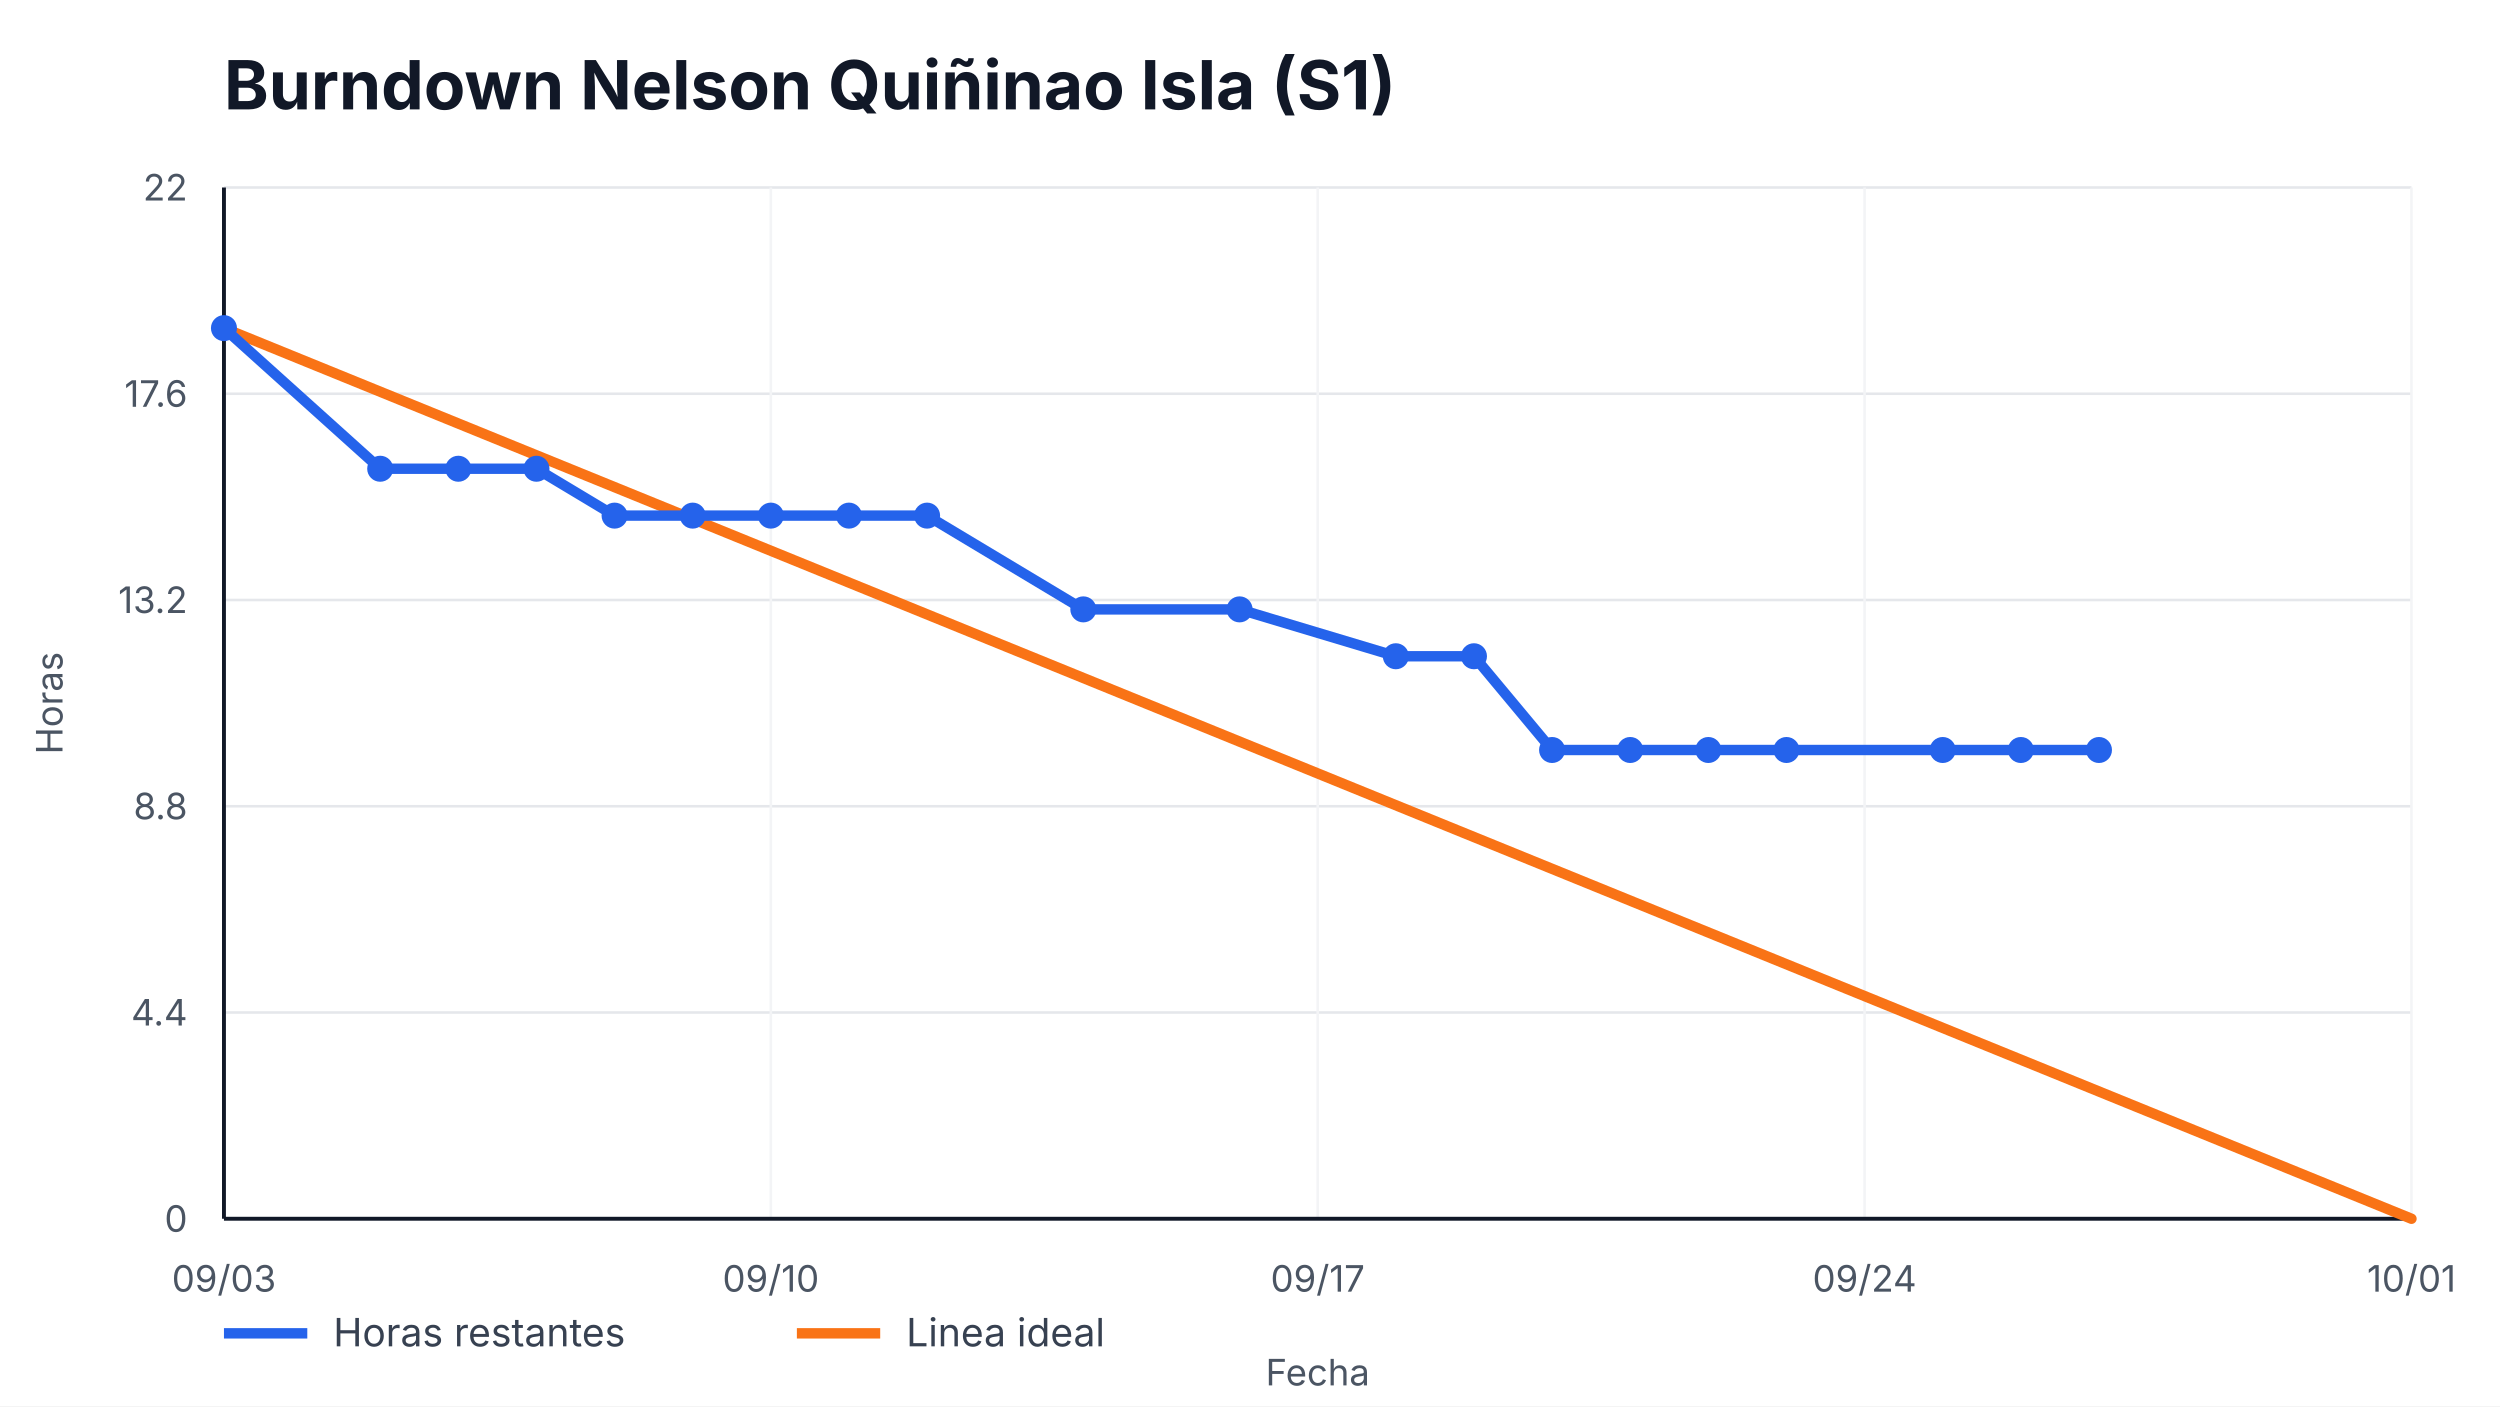
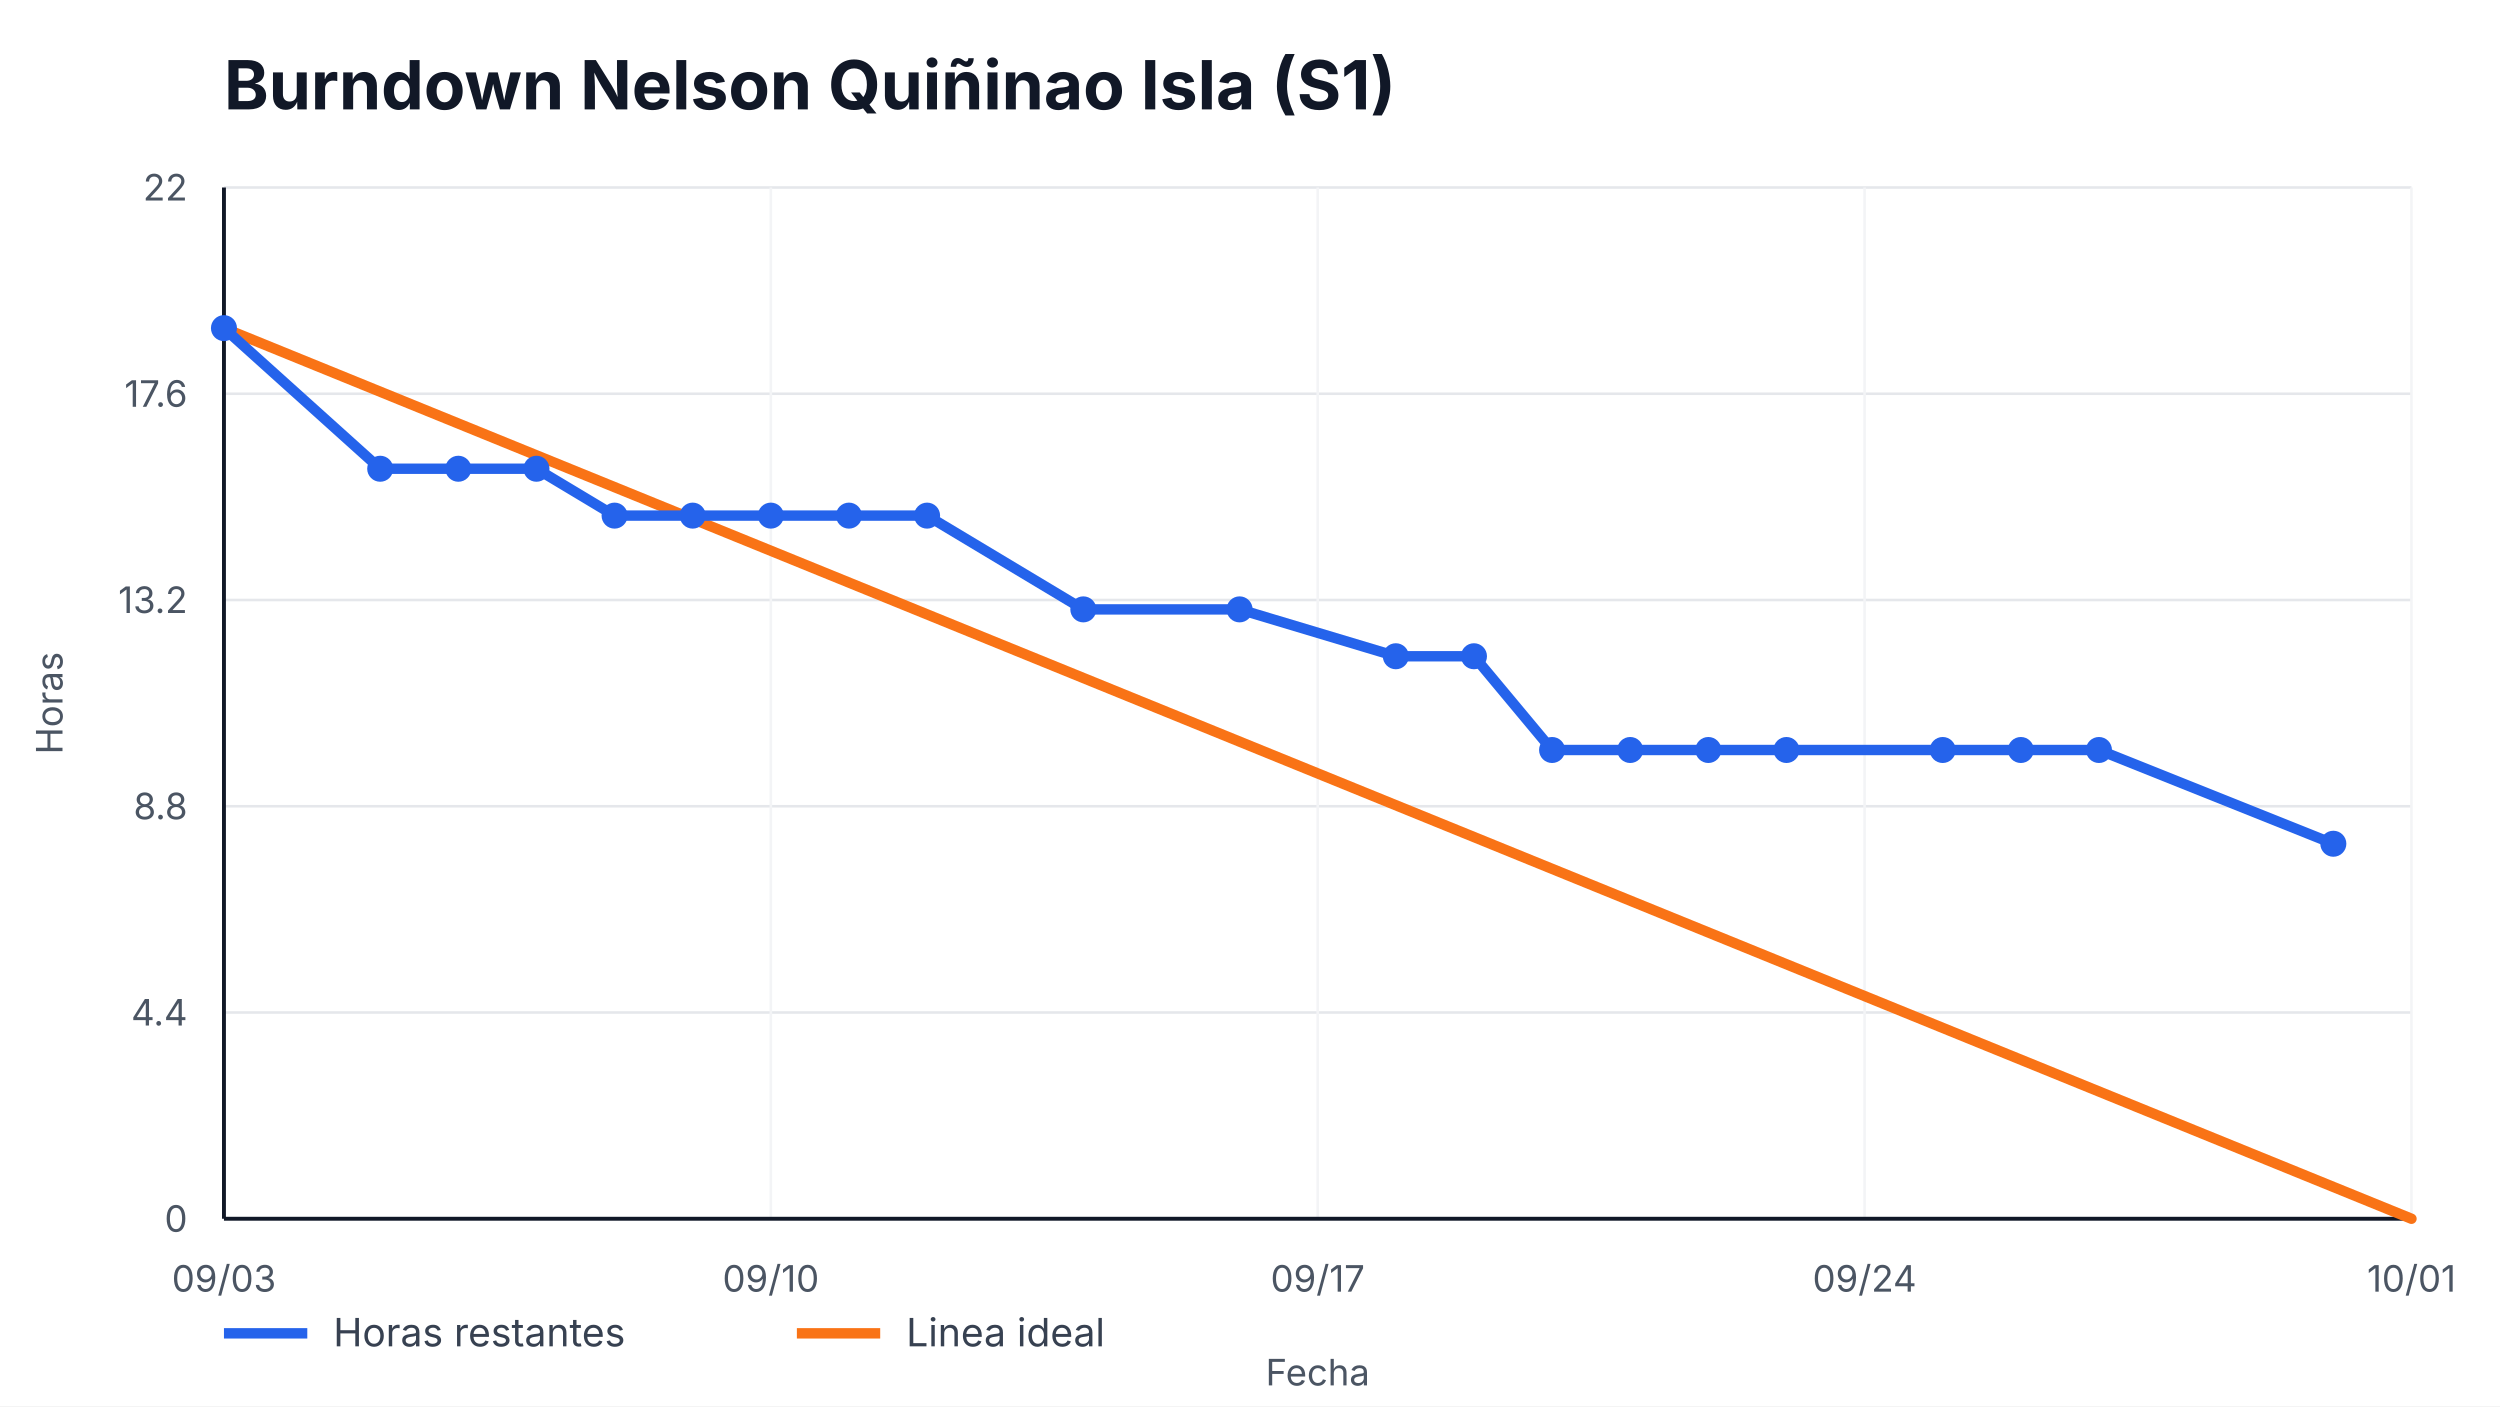
<svg xmlns="http://www.w3.org/2000/svg" width="960" height="540" viewBox="0 0 960 540" role="img" aria-label="Burndown Nelson Quiñinao Isla (S1)">
  <style>
    text { font-family: -apple-system, BlinkMacSystemFont, "Segoe UI", sans-serif; fill: #111827; }
    .title { font-size: 26px; font-weight: 700; }
    .axis { font-size: 14px; fill: #4b5563; }
    .legend { font-size: 15px; fill: #374151; }
    .overrun { font-size: 14px; font-weight: 700; fill: #b91c1c; }
  </style>
  <rect width="100%" height="100%" fill="#ffffff" />
  <text x="86" y="42" class="title">Burndown Nelson Quiñinao Isla (S1)</text>
  <g>
    <line x1="86" y1="468.00" x2="926" y2="468.00" stroke="#e5e7eb" />
    <line x1="86" y1="388.80" x2="926" y2="388.80" stroke="#e5e7eb" />
    <line x1="86" y1="309.60" x2="926" y2="309.60" stroke="#e5e7eb" />
    <line x1="86" y1="230.40" x2="926" y2="230.40" stroke="#e5e7eb" />
    <line x1="86" y1="151.20" x2="926" y2="151.20" stroke="#e5e7eb" />
    <line x1="86" y1="72.00" x2="926" y2="72.00" stroke="#e5e7eb" />
  </g>
  <g>
    <line x1="86.00" y1="72" x2="86.00" y2="468" stroke="#f3f4f6" />
    <text x="86.00" y="496" text-anchor="middle" class="axis">09/03</text>
    <line x1="296.00" y1="72" x2="296.00" y2="468" stroke="#f3f4f6" />
    <text x="296.00" y="496" text-anchor="middle" class="axis">09/10</text>
    <line x1="506.00" y1="72" x2="506.00" y2="468" stroke="#f3f4f6" />
    <text x="506.00" y="496" text-anchor="middle" class="axis">09/17</text>
    <line x1="716.00" y1="72" x2="716.00" y2="468" stroke="#f3f4f6" />
    <text x="716.00" y="496" text-anchor="middle" class="axis">09/24</text>
    <line x1="926.00" y1="72" x2="926.00" y2="468" stroke="#f3f4f6" />
    <text x="926.00" y="496" text-anchor="middle" class="axis">10/01</text>
  </g>
  <line x1="86" y1="468" x2="926" y2="468" stroke="#111827" stroke-width="1.5" />
  <line x1="86" y1="72" x2="86" y2="468" stroke="#111827" stroke-width="1.5" />
  <g>
    <text x="72" y="473.00" text-anchor="end" class="axis">0</text>
    <text x="72" y="393.80" text-anchor="end" class="axis">4.4</text>
    <text x="72" y="314.60" text-anchor="end" class="axis">8.8</text>
    <text x="72" y="235.40" text-anchor="end" class="axis">13.2</text>
    <text x="72" y="156.20" text-anchor="end" class="axis">17.6</text>
    <text x="72" y="77.00" text-anchor="end" class="axis">22</text>
  </g>
  <polyline points="86.00,126.00 926.00,468.00" fill="none" stroke="#f97316" stroke-width="4" stroke-linecap="round" />
-   <polyline points="86.00,126.00 146.00,180.00 176.00,180.00 206.00,180.00 236.00,198.00 266.00,198.00 296.00,198.00 326.00,198.00 356.00,198.00 416.00,234.00 476.00,234.00 536.00,252.00 566.00,252.00 596.00,288.00 626.00,288.00 656.00,288.00 686.00,288.00 746.00,288.00 776.00,288.00 806.00,288.00" fill="none" stroke="#2563eb" stroke-width="4" stroke-linecap="round" stroke-linejoin="round" />
+   <polyline points="86.00,126.00 146.00,180.00 176.00,180.00 206.00,180.00 236.00,198.00 266.00,198.00 296.00,198.00 326.00,198.00 356.00,198.00 416.00,234.00 476.00,234.00 536.00,252.00 566.00,252.00 596.00,288.00 626.00,288.00 656.00,288.00 686.00,288.00 746.00,288.00 776.00,288.00 806.00,288.00 896.00,324.00" fill="none" stroke="#2563eb" stroke-width="4" stroke-linecap="round" stroke-linejoin="round" />
  <g>
    <circle cx="86.00" cy="126.00" r="5" fill="#2563eb" />
    <circle cx="146.00" cy="180.00" r="5" fill="#2563eb" />
    <circle cx="176.00" cy="180.00" r="5" fill="#2563eb" />
    <circle cx="206.00" cy="180.00" r="5" fill="#2563eb" />
    <circle cx="236.00" cy="198.00" r="5" fill="#2563eb" />
    <circle cx="266.00" cy="198.00" r="5" fill="#2563eb" />
    <circle cx="296.00" cy="198.00" r="5" fill="#2563eb" />
    <circle cx="326.00" cy="198.00" r="5" fill="#2563eb" />
    <circle cx="356.00" cy="198.00" r="5" fill="#2563eb" />
    <circle cx="416.00" cy="234.00" r="5" fill="#2563eb" />
    <circle cx="476.00" cy="234.00" r="5" fill="#2563eb" />
    <circle cx="536.00" cy="252.00" r="5" fill="#2563eb" />
    <circle cx="566.00" cy="252.00" r="5" fill="#2563eb" />
    <circle cx="596.00" cy="288.00" r="5" fill="#2563eb" />
    <circle cx="626.00" cy="288.00" r="5" fill="#2563eb" />
    <circle cx="656.00" cy="288.00" r="5" fill="#2563eb" />
    <circle cx="686.00" cy="288.00" r="5" fill="#2563eb" />
    <circle cx="746.00" cy="288.00" r="5" fill="#2563eb" />
    <circle cx="776.00" cy="288.00" r="5" fill="#2563eb" />
    <circle cx="806.00" cy="288.00" r="5" fill="#2563eb" />
+     <circle cx="896.00" cy="324.00" r="5" fill="#2563eb" />
  </g>
  <line x1="86" y1="512" x2="118" y2="512" stroke="#2563eb" stroke-width="4" />
  <text x="128" y="517" class="legend">Horas restantes</text>
  <line x1="306" y1="512" x2="338" y2="512" stroke="#f97316" stroke-width="4" />
  <text x="348" y="517" class="legend">Linea ideal</text>
  <text x="506.0" y="532" text-anchor="middle" class="axis">Fecha</text>
  <text x="24" y="270.0" transform="rotate(-90 24,270.0)" text-anchor="middle" class="axis">Horas</text>
</svg>
